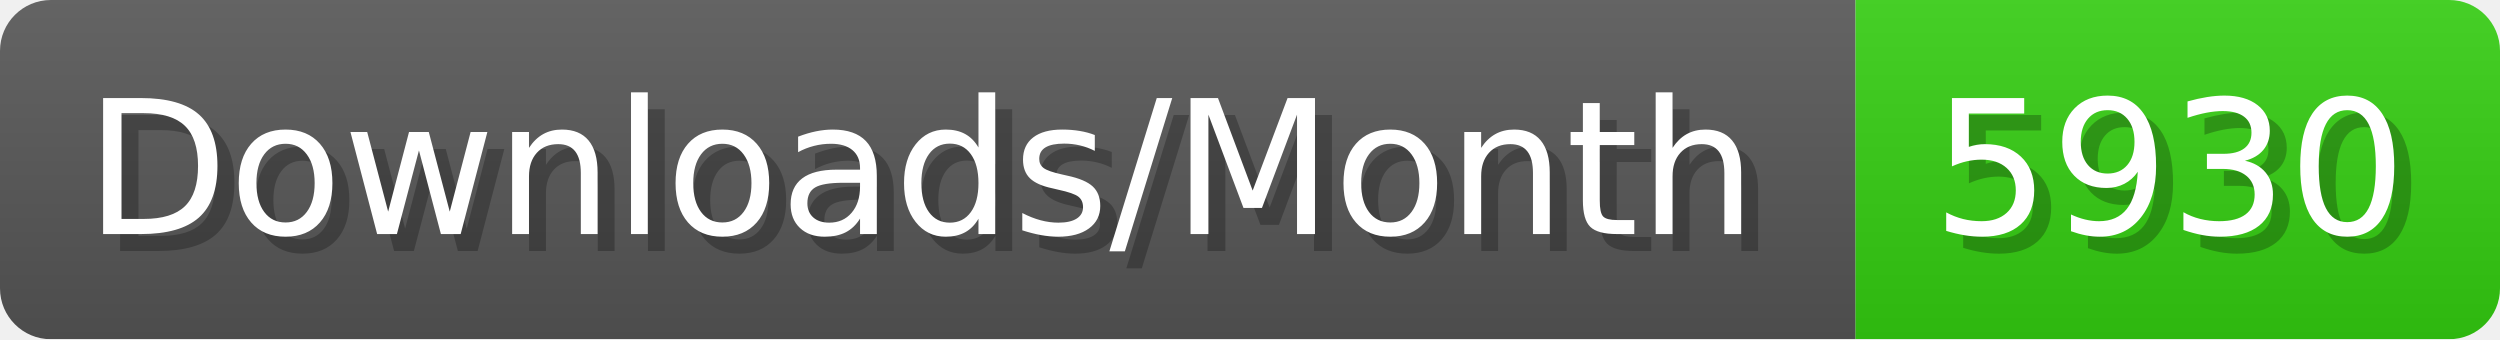
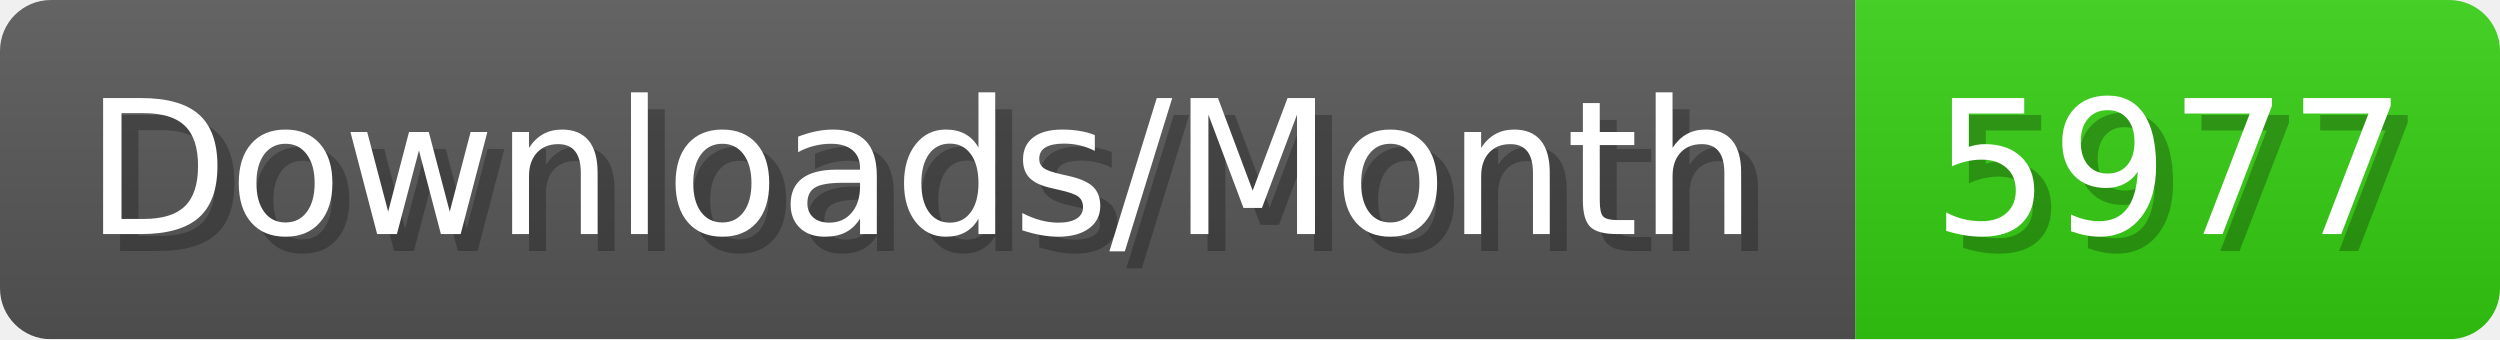
- <svg xmlns="http://www.w3.org/2000/svg" width="147.4" height="20" viewBox="0 0 1474 200" role="img" aria-label="Downloads/Month: 5930">
+ <svg xmlns="http://www.w3.org/2000/svg" width="147.4" height="20" viewBox="0 0 1474 200" role="img" aria-label="Downloads/Month: 5977">
  <linearGradient id="YlXUI" x2="0" y2="100%">
    <stop offset="0" stop-opacity=".1" stop-color="#EEE" />
    <stop offset="1" stop-opacity=".1" />
  </linearGradient>
  <mask id="JHhop">
    <rect width="1474" height="200" rx="30" fill="#FFF" />
  </mask>
  <g mask="url(#JHhop)">
    <rect width="1094" height="200" fill="#555" />
    <rect width="380" height="200" fill="#3C1" x="1094" />
    <rect width="1474" height="200" fill="url(#YlXUI)" />
  </g>
  <g aria-hidden="true" fill="#fff" text-anchor="start" font-family="Verdana,DejaVu Sans,sans-serif" font-size="110">
    <text x="60" y="148" textLength="994" fill="#000" opacity="0.25">Downloads/Month</text>
    <text x="50" y="138" textLength="994">Downloads/Month</text>
-     <text x="1149" y="148" textLength="280" fill="#000" opacity="0.25">5930</text>
-     <text x="1139" y="138" textLength="280">5930</text>
+     <text x="1149" y="148" textLength="280" fill="#000" opacity="0.25">5977</text>
+     <text x="1139" y="138" textLength="280">5977</text>
  </g>
</svg>
